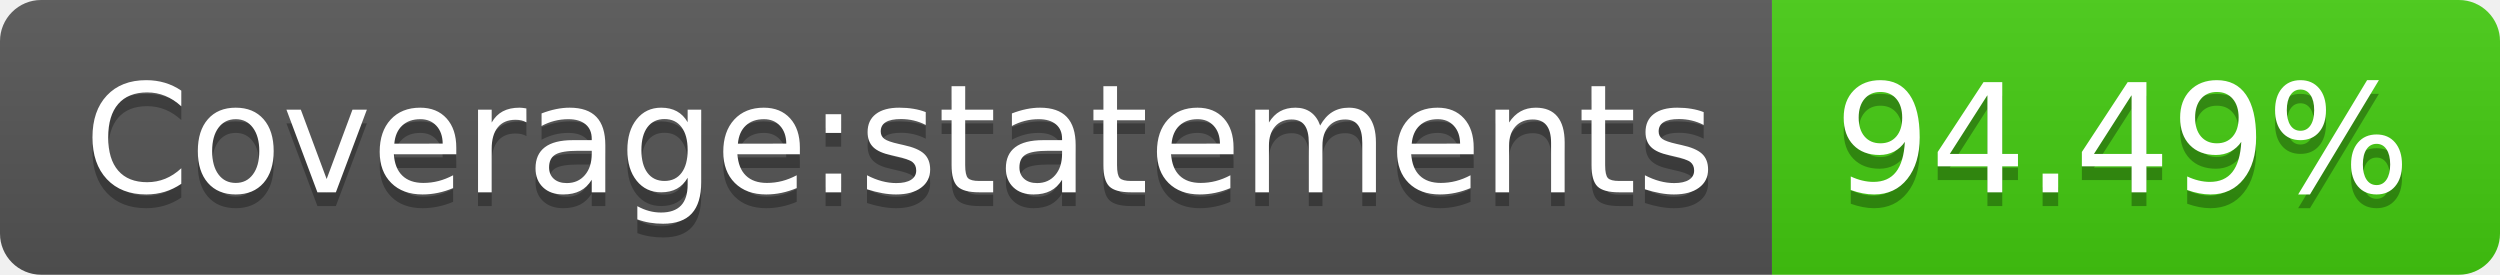
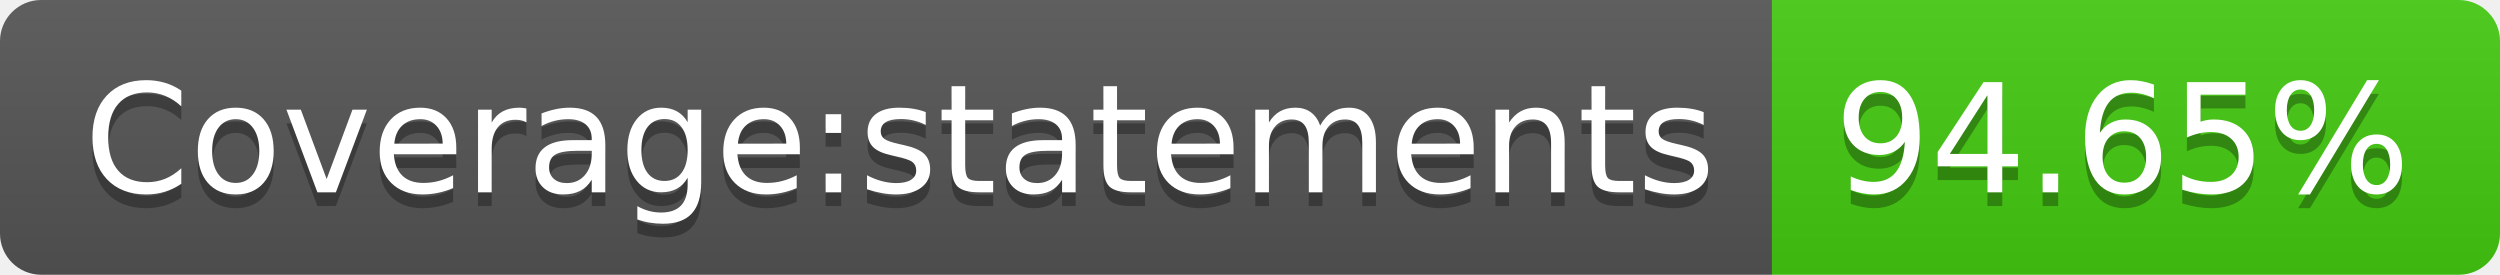
- <svg xmlns="http://www.w3.org/2000/svg" width="182" height="20" role="img" aria-label="Coverage:statements: 94.49%">
+ <svg xmlns="http://www.w3.org/2000/svg" width="182" height="20" role="img" aria-label="Coverage:statements: 94.65%">
  <linearGradient id="s" x2="0" y2="100%">
    <stop offset="0" stop-color="#bbb" stop-opacity=".1" />
    <stop offset="1" stop-opacity=".1" />
  </linearGradient>
  <clipPath id="r">
    <rect width="182" height="20" rx="3" fill="#fff" />
  </clipPath>
  <g clip-path="url(#r)">
    <rect width="129" height="20" fill="#555" />
    <rect x="129" width="53" height="20" fill="#4c1" />
    <rect width="182" height="20" fill="url(#s)" />
  </g>
  <g fill="#fff" text-anchor="middle" font-family="Verdana,Geneva,DejaVu Sans,sans-serif" text-rendering="geometricPrecision" font-size="110">
    <text aria-hidden="true" x="655" y="150" fill="#010101" fill-opacity=".3" transform="scale(.1)" textLength="1190">Coverage:statements</text>
    <text x="655" y="140" transform="scale(.1)" fill="#fff" textLength="1190">Coverage:statements</text>
-     <text aria-hidden="true" x="1545" y="150" fill="#010101" fill-opacity=".3" transform="scale(.1)" textLength="430">94.49%</text>
-     <text x="1545" y="140" transform="scale(.1)" fill="#fff" textLength="430">94.49%</text>
+     <text aria-hidden="true" x="1545" y="150" fill="#010101" fill-opacity=".3" transform="scale(.1)" textLength="430">94.65%</text>
+     <text x="1545" y="140" transform="scale(.1)" fill="#fff" textLength="430">94.65%</text>
  </g>
</svg>
